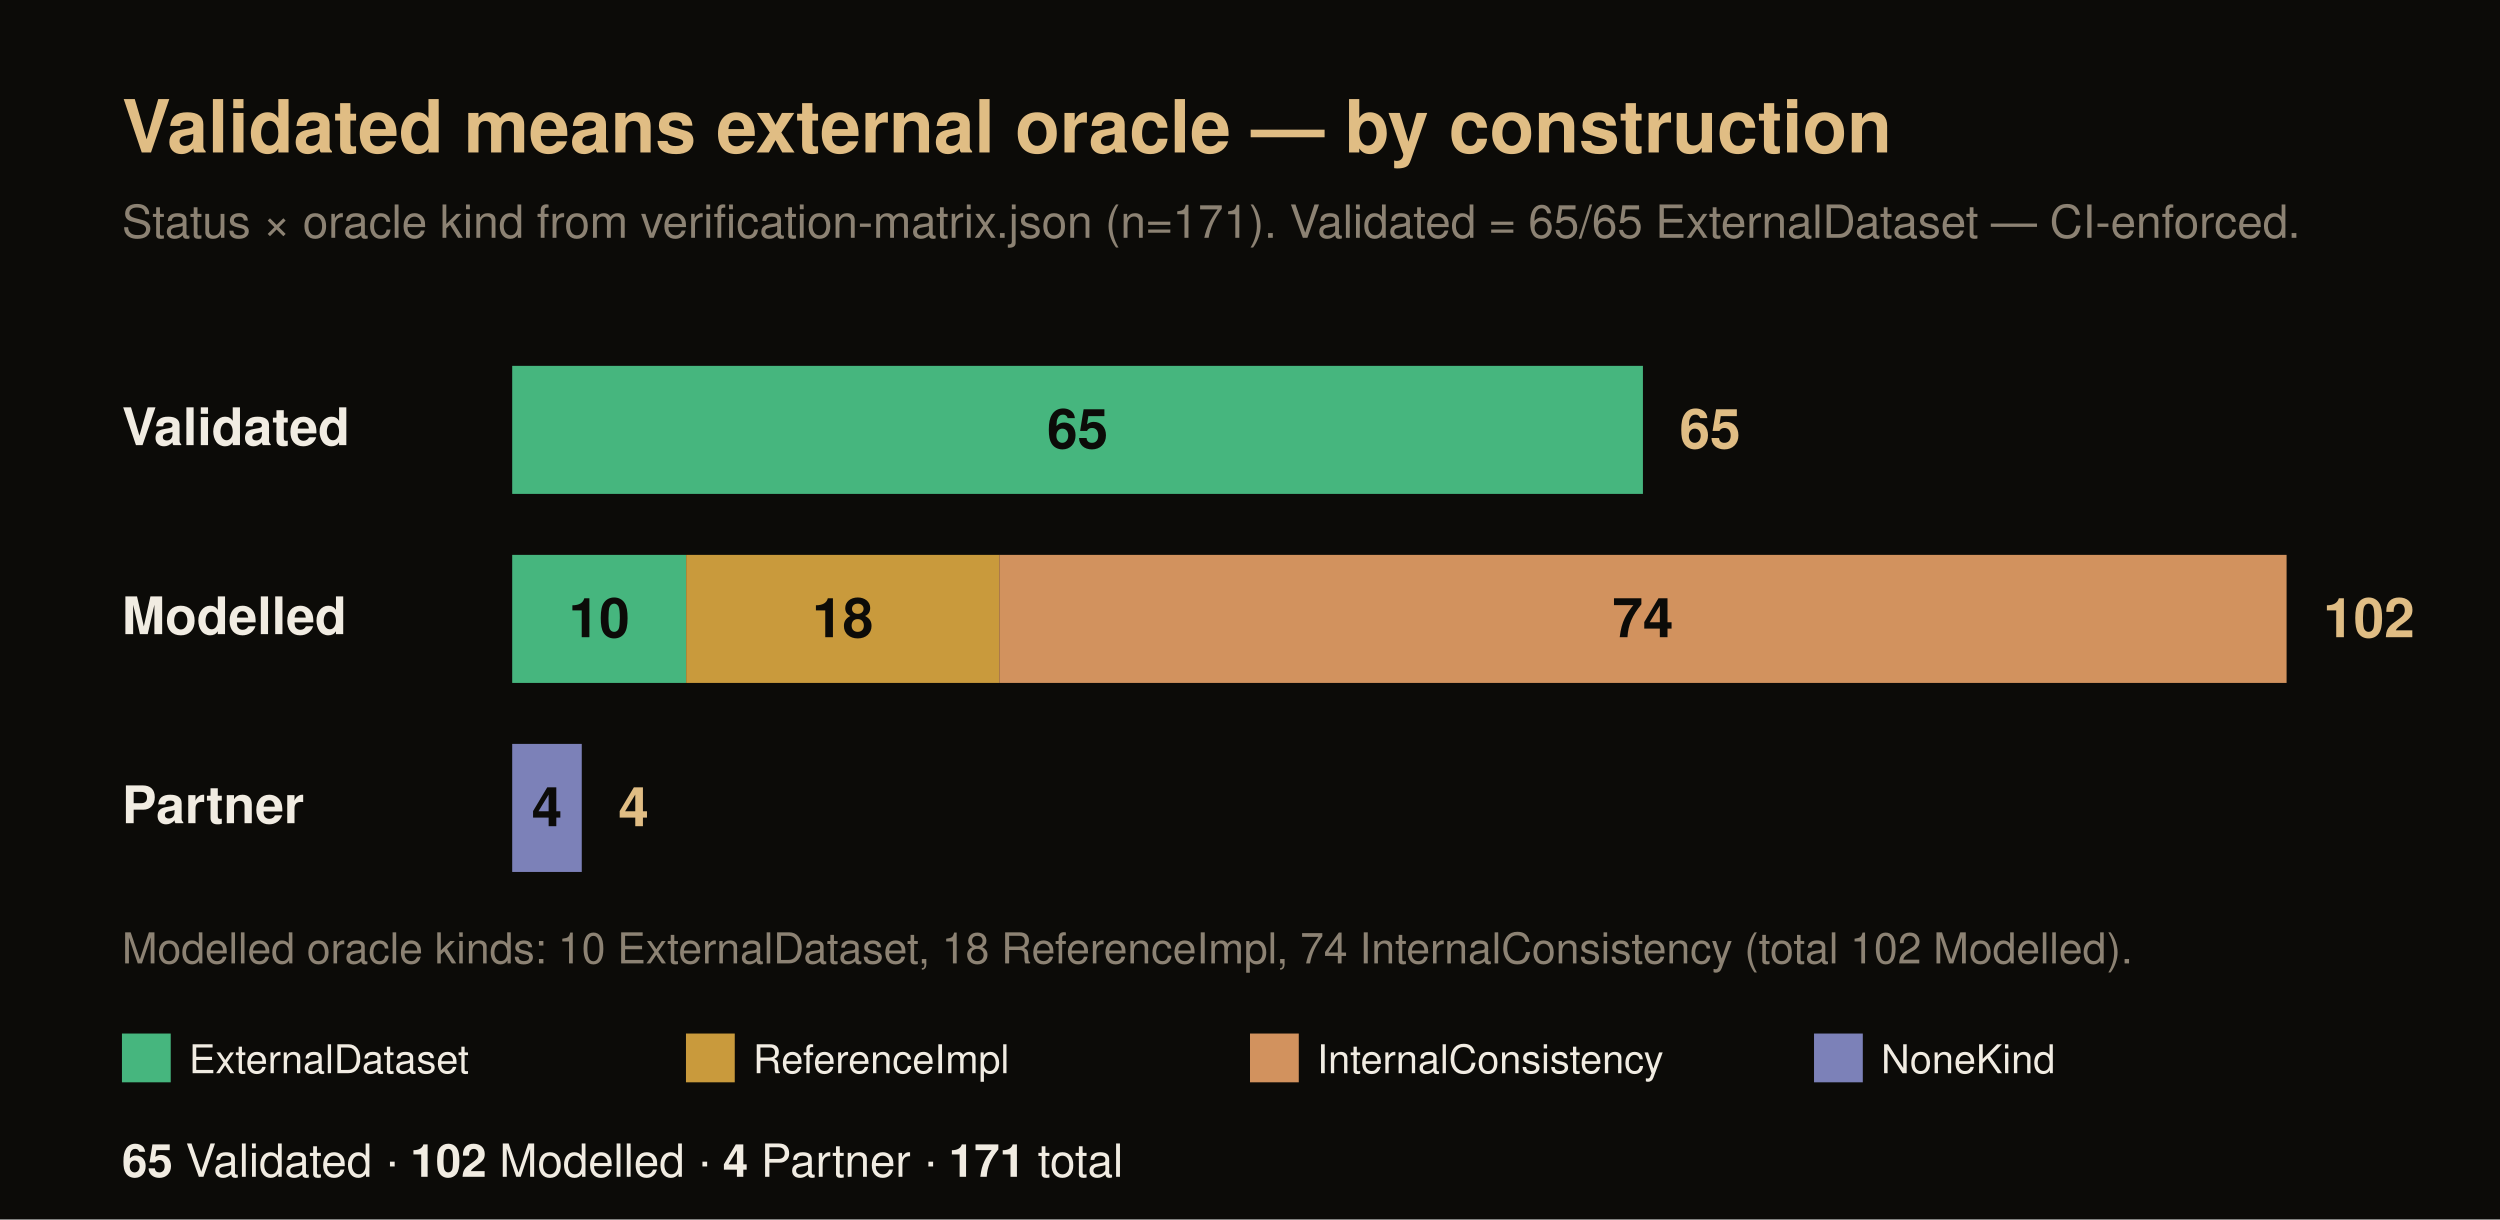
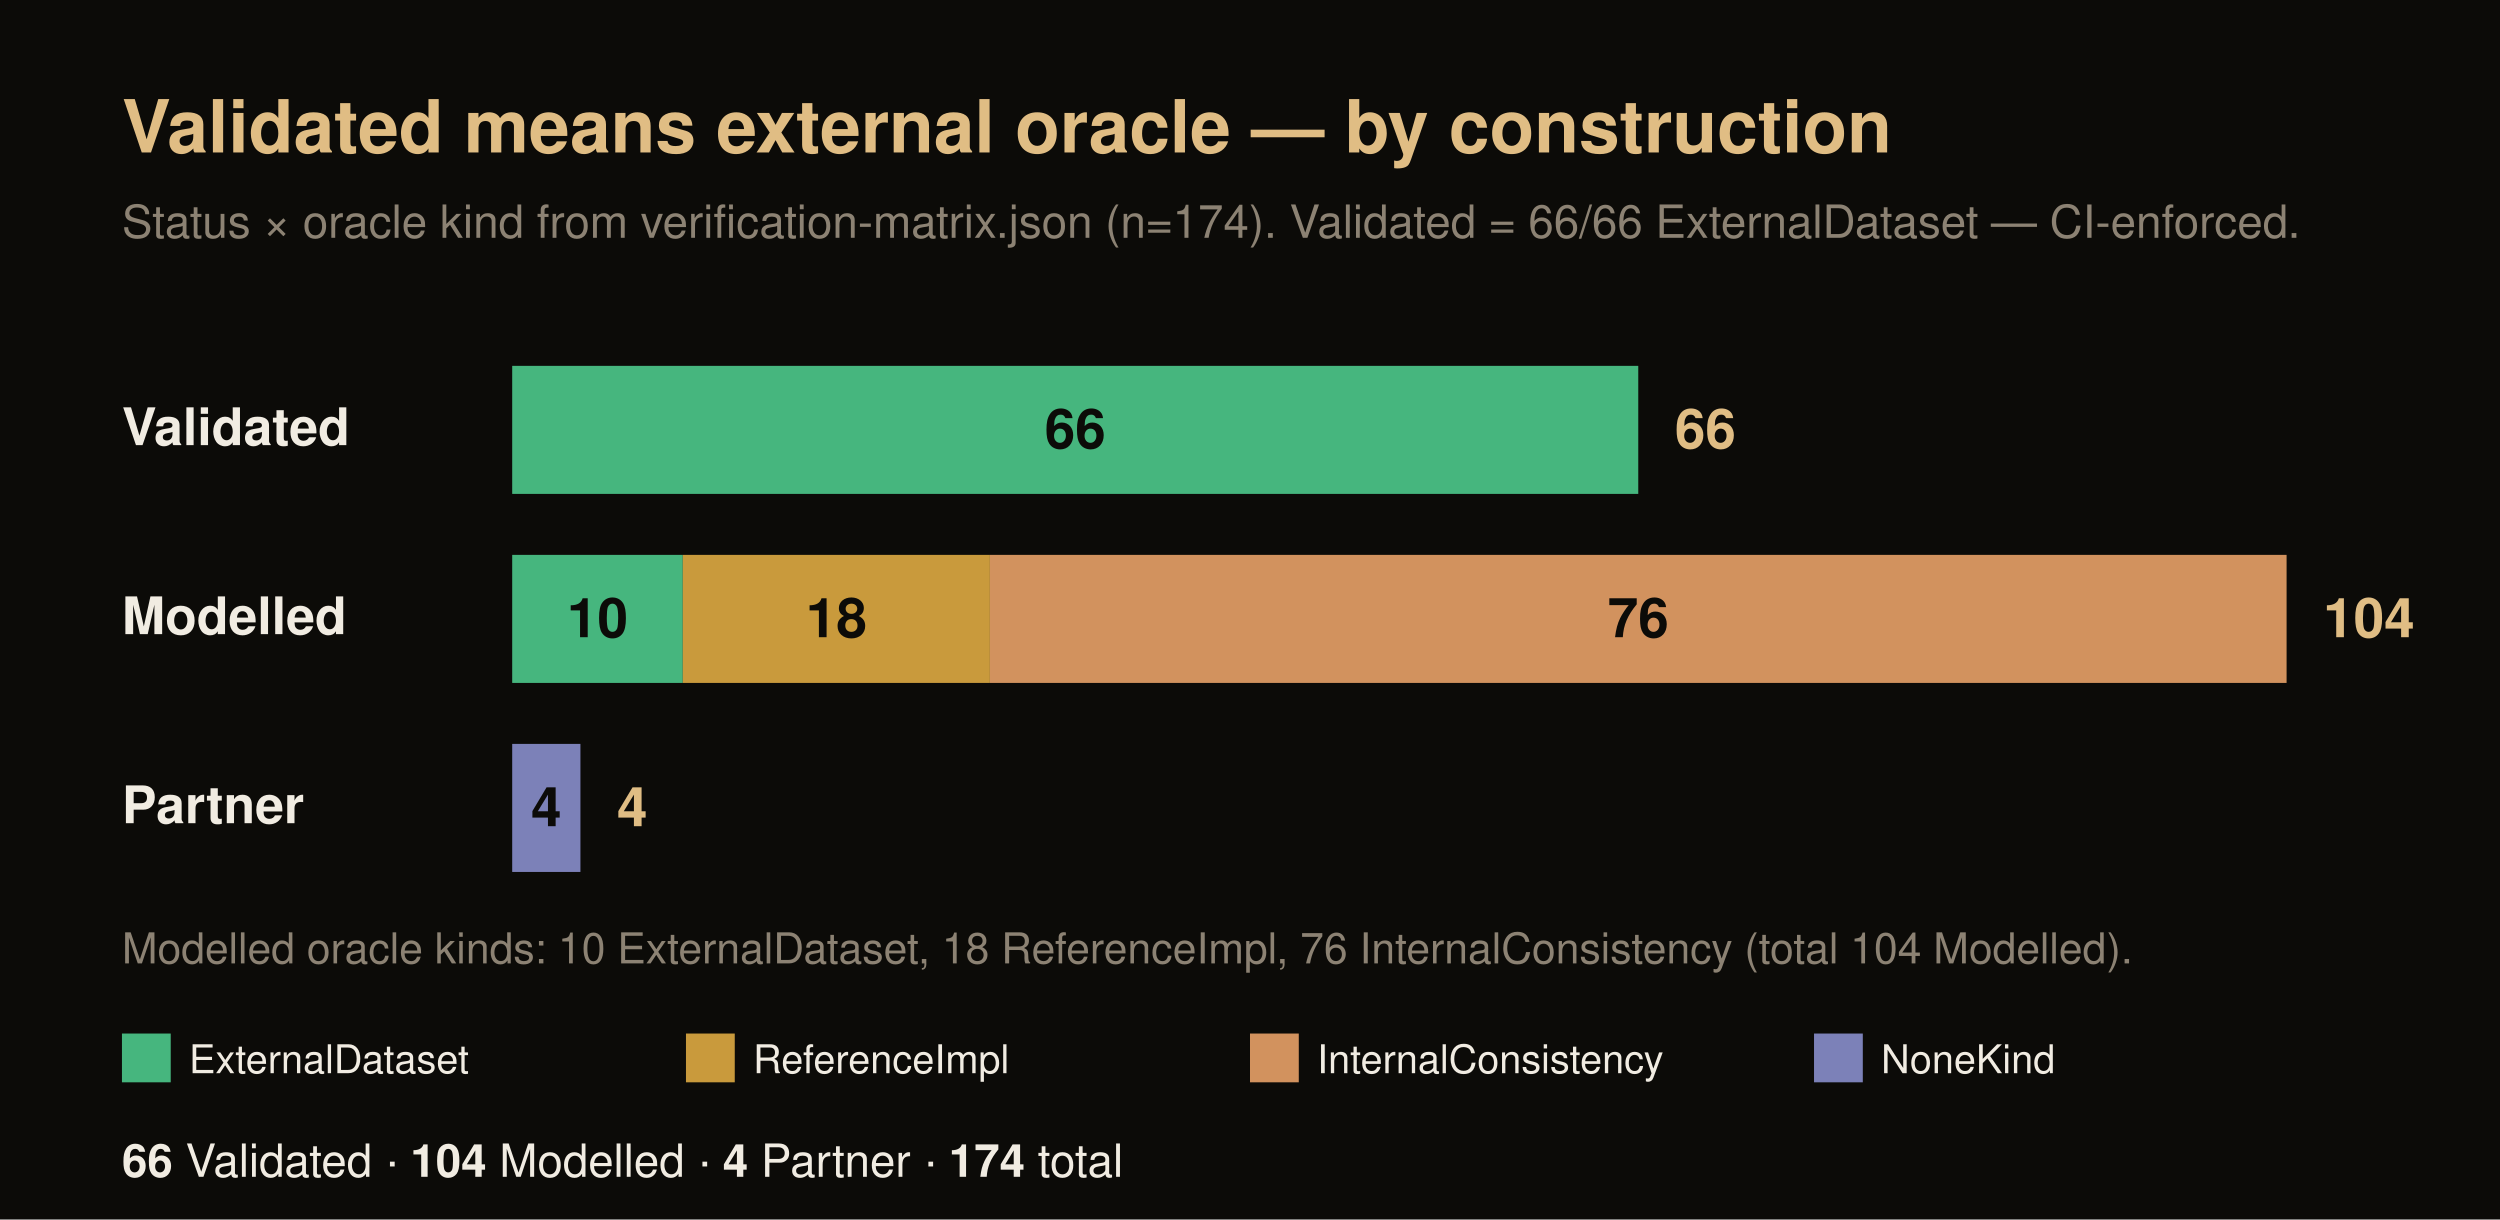
<svg xmlns="http://www.w3.org/2000/svg" width="820" height="400" viewBox="0 0 820 400" font-family="Helvetica, Arial, sans-serif">
  <rect x="0" y="0" width="820" height="400" fill="#0c0b08" />
  <text x="40" y="50" font-size="24" font-weight="700" fill="#e0bd84">Validated means external oracle — by construction</text>
-   <text x="40" y="78" font-size="15" fill="#8c8273">Status × oracle kind from verification-matrix.json (n=171). Validated = 65/65 ExternalDataset — CI-enforced.</text>
+   <text x="40" y="78" font-size="15" fill="#8c8273">Status × oracle kind from verification-matrix.json (n=174). Validated = 66/66 ExternalDataset — CI-enforced.</text>
  <text x="40" y="146" font-size="17" font-weight="700" fill="#f1ece2">Validated</text>
-   <rect x="168" y="120" width="370.88" height="42" fill="#46b67e" />
-   <text x="353.44" y="147" font-size="18" font-weight="700" fill="#0c0b08" text-anchor="middle">65</text>
-   <text x="550.88" y="147" font-size="18" font-weight="700" fill="#e0bd84">65</text>
+   <rect x="168" y="120" width="369.35" height="42" fill="#46b67e" />
+   <text x="352.67" y="147" font-size="18" font-weight="700" fill="#0c0b08" text-anchor="middle">66</text>
+   <text x="549.35" y="147" font-size="18" font-weight="700" fill="#e0bd84">66</text>
  <text x="40" y="208" font-size="17" font-weight="700" fill="#f1ece2">Modelled</text>
-   <rect x="168" y="182" width="57.06" height="42" fill="#46b67e" />
-   <text x="196.53" y="209" font-size="18" font-weight="700" fill="#0c0b08" text-anchor="middle">10</text>
-   <rect x="225.06" y="182" width="102.71" height="42" fill="#c99a3c" />
-   <text x="276.41" y="209" font-size="18" font-weight="700" fill="#0c0b08" text-anchor="middle">18</text>
-   <rect x="327.76" y="182" width="422.24" height="42" fill="#d2925e" />
-   <text x="538.88" y="209" font-size="18" font-weight="700" fill="#0c0b08" text-anchor="middle">74</text>
-   <text x="762" y="209" font-size="18" font-weight="700" fill="#e0bd84">102</text>
+   <rect x="168" y="182" width="55.96" height="42" fill="#46b67e" />
+   <text x="195.98" y="209" font-size="18" font-weight="700" fill="#0c0b08" text-anchor="middle">10</text>
+   <rect x="223.96" y="182" width="100.73" height="42" fill="#c99a3c" />
+   <text x="274.33" y="209" font-size="18" font-weight="700" fill="#0c0b08" text-anchor="middle">18</text>
+   <rect x="324.69" y="182" width="425.31" height="42" fill="#d2925e" />
+   <text x="537.35" y="209" font-size="18" font-weight="700" fill="#0c0b08" text-anchor="middle">76</text>
+   <text x="762" y="209" font-size="18" font-weight="700" fill="#e0bd84">104</text>
  <text x="40" y="270" font-size="17" font-weight="700" fill="#f1ece2">Partner</text>
-   <rect x="168" y="244" width="22.82" height="42" fill="#7c81b8" />
-   <text x="179.41" y="271" font-size="18" font-weight="700" fill="#0c0b08" text-anchor="middle">4</text>
-   <text x="202.82" y="271" font-size="18" font-weight="700" fill="#e0bd84">4</text>
-   <text x="40" y="316" font-size="14" fill="#8c8273">Modelled oracle kinds: 10 ExternalDataset, 18 ReferenceImpl, 74 InternalConsistency (total 102 Modelled).</text>
+   <rect x="168" y="244" width="22.38" height="42" fill="#7c81b8" />
+   <text x="179.19" y="271" font-size="18" font-weight="700" fill="#0c0b08" text-anchor="middle">4</text>
+   <text x="202.38" y="271" font-size="18" font-weight="700" fill="#e0bd84">4</text>
+   <text x="40" y="316" font-size="14" fill="#8c8273">Modelled oracle kinds: 10 ExternalDataset, 18 ReferenceImpl, 76 InternalConsistency (total 104 Modelled).</text>
  <rect x="40" y="339" width="16" height="16" fill="#46b67e" />
  <text x="62" y="352" font-size="13" fill="#f1ece2">ExternalDataset</text>
  <rect x="225" y="339" width="16" height="16" fill="#c99a3c" />
  <text x="247" y="352" font-size="13" fill="#f1ece2">ReferenceImpl</text>
  <rect x="410" y="339" width="16" height="16" fill="#d2925e" />
  <text x="432" y="352" font-size="13" fill="#f1ece2">InternalConsistency</text>
  <rect x="595" y="339" width="16" height="16" fill="#7c81b8" />
  <text x="617" y="352" font-size="13" fill="#f1ece2">NoneKind</text>
  <text x="40" y="386" font-size="15" fill="#f1ece2">
-     <tspan font-weight="700">65</tspan> Validated · <tspan font-weight="700">102</tspan> Modelled · <tspan font-weight="700">4</tspan> Partner · <tspan font-weight="700">171</tspan> total</text>
+     <tspan font-weight="700">66</tspan> Validated · <tspan font-weight="700">104</tspan> Modelled · <tspan font-weight="700">4</tspan> Partner · <tspan font-weight="700">174</tspan> total</text>
</svg>
